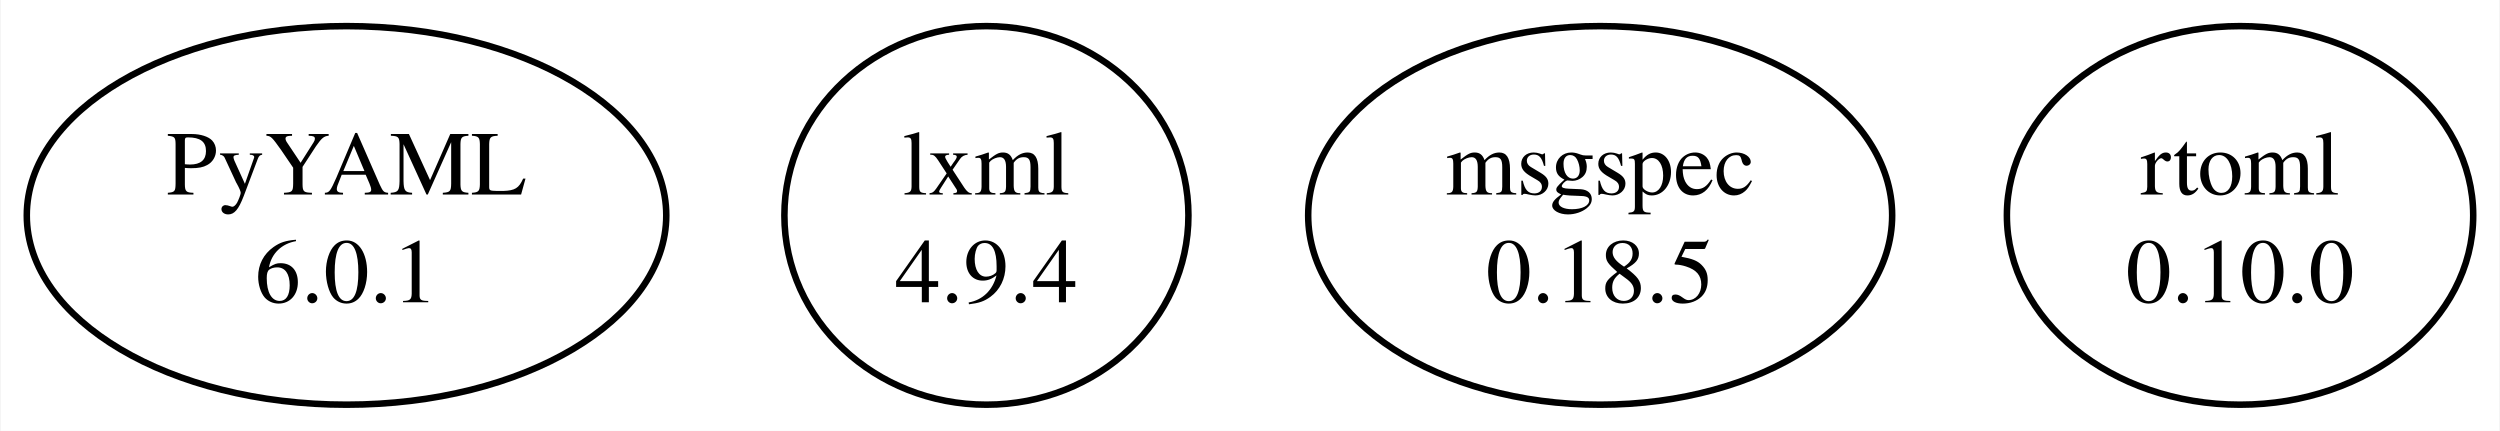
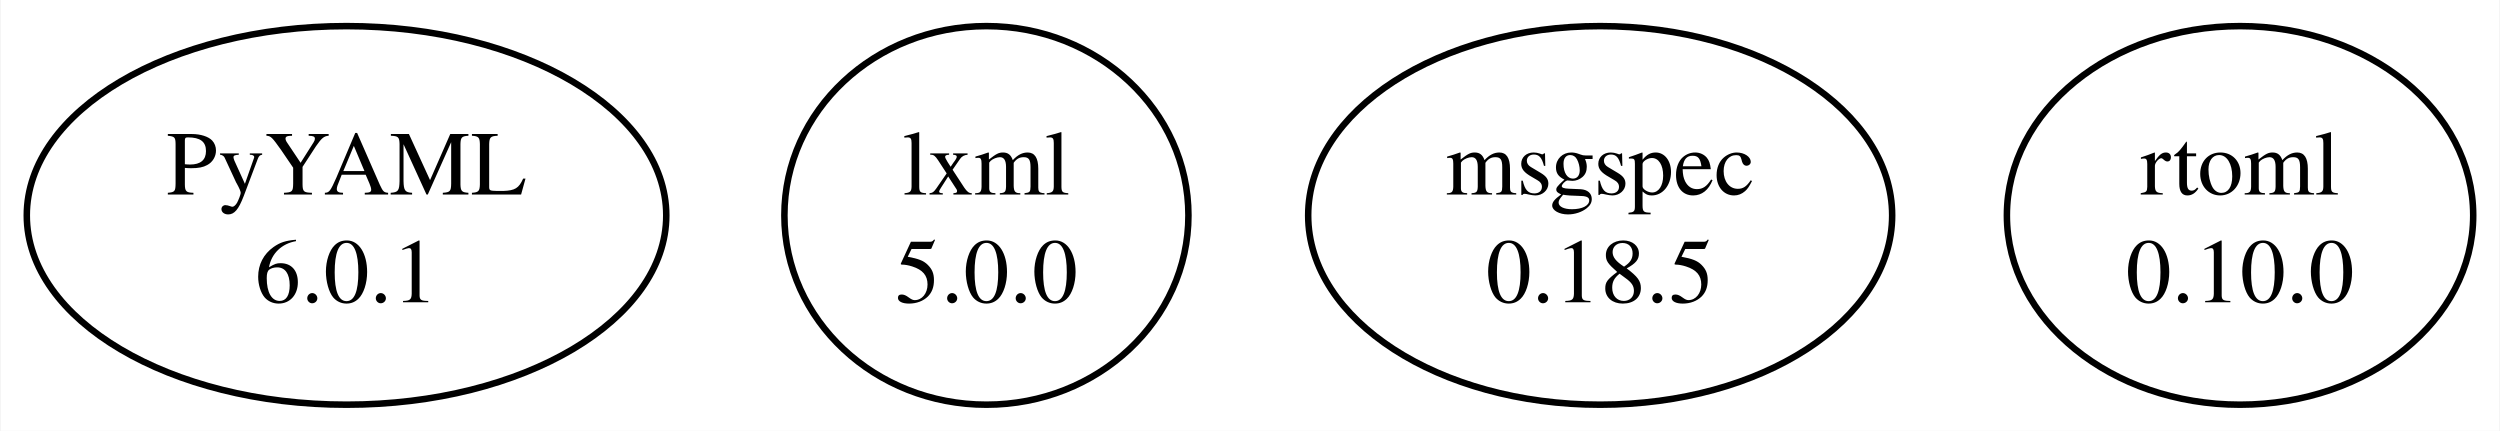
<svg xmlns="http://www.w3.org/2000/svg" width="383pt" height="66pt" viewBox="0.00 0.00 382.68 65.98">
  <g id="graph0" class="graph" transform="scale(1 1) rotate(0) translate(4 61.98)">
    <polygon fill="white" stroke="none" points="-4,4 -4,-61.98 378.68,-61.98 378.68,4 -4,4" />
    <g id="node1" class="node">
      <ellipse fill="none" stroke="black" cx="48.97" cy="-28.99" rx="48.97" ry="28.99" />
      <text text-anchor="middle" x="48.97" y="-32.19" font-family="Times,serif" font-size="14.00">PyYAML</text>
      <text text-anchor="middle" x="48.97" y="-15.69" font-family="Times,serif" font-size="14.00">6.0.1</text>
    </g>
    <g id="node2" class="node">
      <ellipse fill="none" stroke="black" cx="146.97" cy="-28.99" rx="30.94" ry="28.99" />
      <text text-anchor="middle" x="146.97" y="-32.19" font-family="Times,serif" font-size="14.00">lxml</text>
-       <text text-anchor="middle" x="146.97" y="-15.69" font-family="Times,serif" font-size="14.00">4.9.4</text>
+       <text text-anchor="middle" x="146.97" y="-15.69" font-family="Times,serif" font-size="14.00">5.0.0</text>
    </g>
    <g id="node3" class="node">
      <ellipse fill="none" stroke="black" cx="240.97" cy="-28.99" rx="44.72" ry="28.99" />
      <text text-anchor="middle" x="240.97" y="-32.19" font-family="Times,serif" font-size="14.00">msgspec</text>
      <text text-anchor="middle" x="240.97" y="-15.69" font-family="Times,serif" font-size="14.00">0.18.5</text>
    </g>
    <g id="node4" class="node">
      <ellipse fill="none" stroke="black" cx="338.97" cy="-28.99" rx="35.71" ry="28.99" />
      <text text-anchor="middle" x="338.97" y="-32.19" font-family="Times,serif" font-size="14.00">rtoml</text>
      <text text-anchor="middle" x="338.97" y="-15.69" font-family="Times,serif" font-size="14.00">0.10.0</text>
    </g>
  </g>
</svg>
